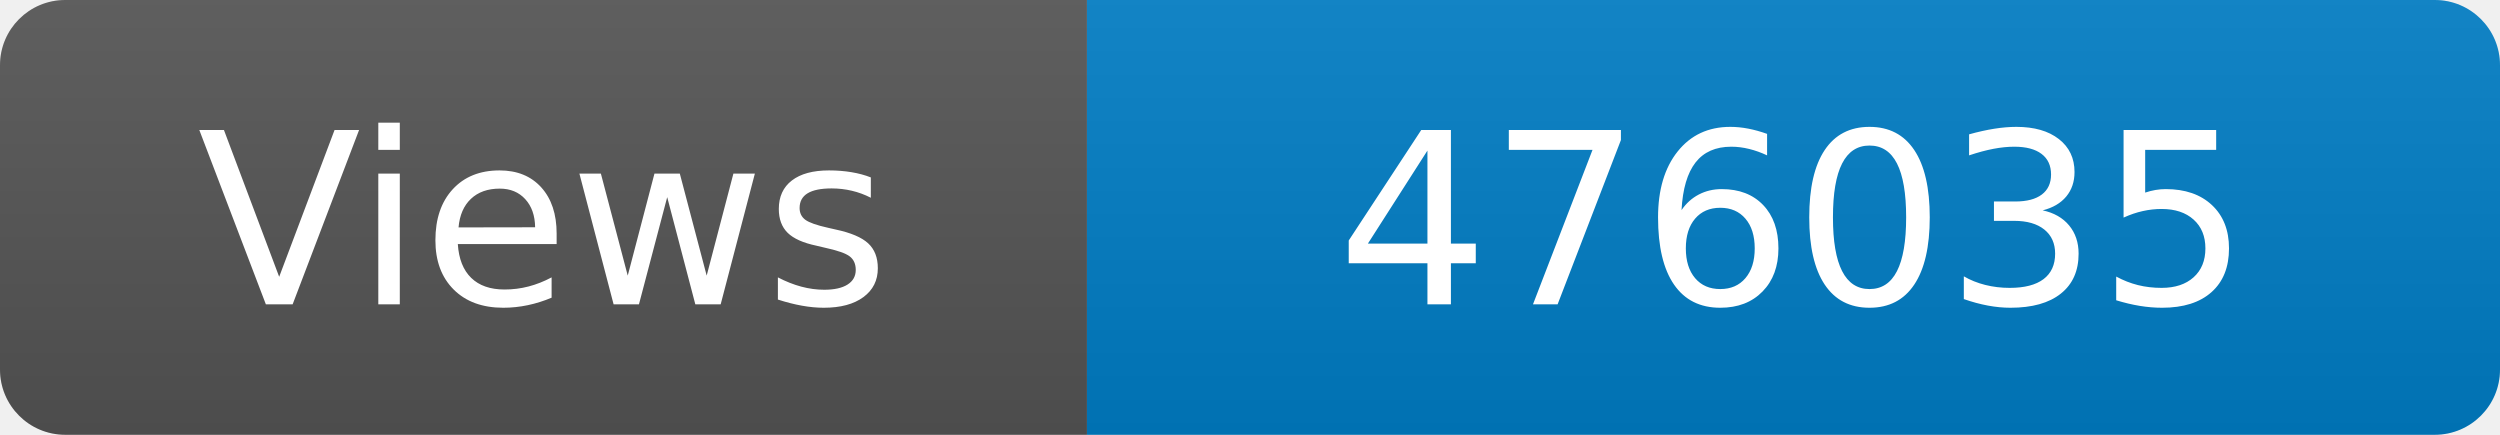
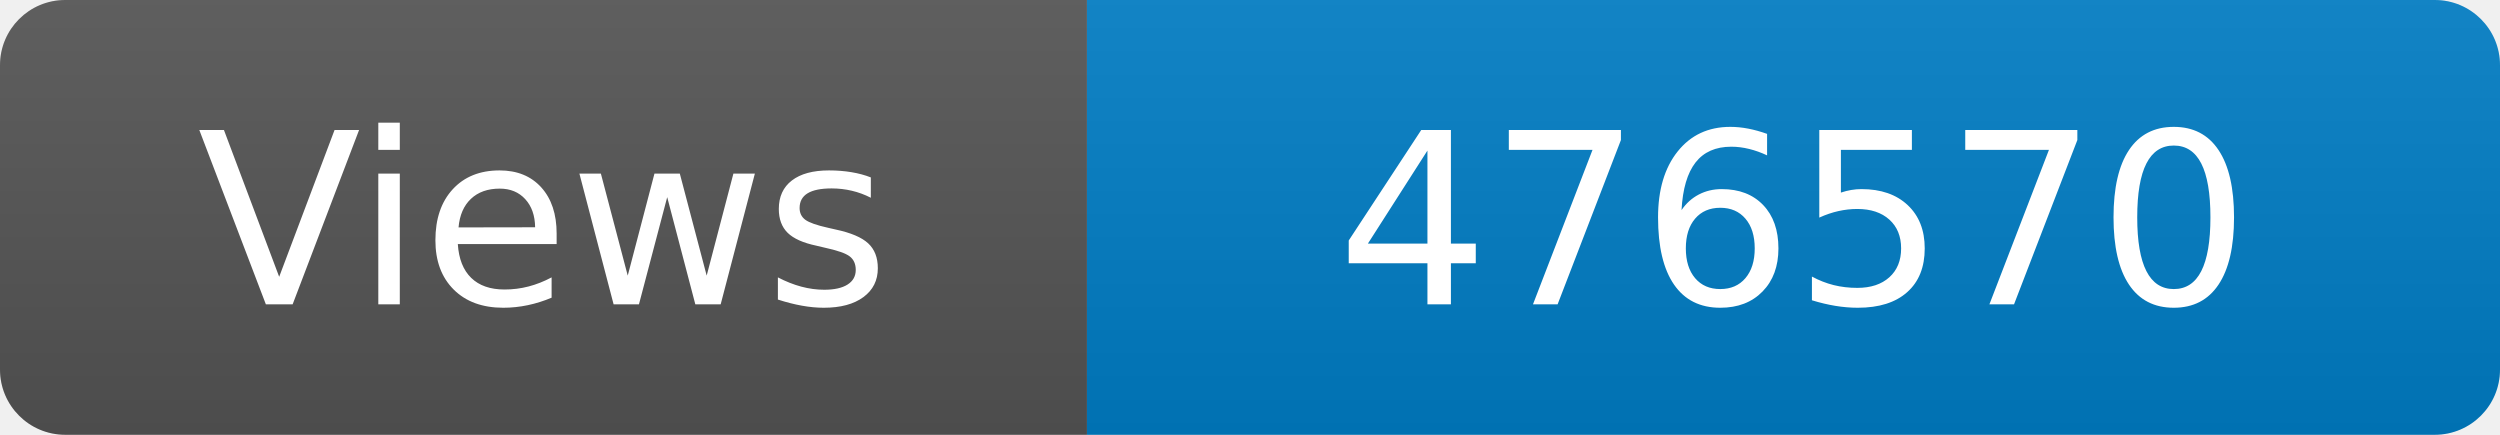
<svg xmlns="http://www.w3.org/2000/svg" width="115" height="20" role="img" aria-label="Maintained?: yes">
  <linearGradient id="s" x2="0" y2="100%">
    <stop offset="0" stop-color="#bbb" stop-opacity=".1" />
    <stop offset="1" stop-opacity=".1" />
  </linearGradient>
  <clipPath id="r">
    <rect width="115" height="20" rx="3" fill="#fff" />
  </clipPath>
  <g clip-path="url(#r)">
    <rect width="50" height="20" fill="#555" />
    <rect x="50" width="160" height="20" fill="#007ec6" />
    <rect width="115" height="20" fill="url(#s)" />
  </g>
  <g fill="#fff" text-anchor="middle" font-family="Verdana,Geneva,DejaVu Sans,sans-serif" font-size="110">
    <text x="250" y="140" transform="scale(.1)" fill="#fff">Views</text>
-     <text x="825" y="140" transform="scale(.1)" fill="#fff">476035</text>
+     <text x="825" y="140" transform="scale(.1)" fill="#fff">476570</text>
  </g>
</svg>
